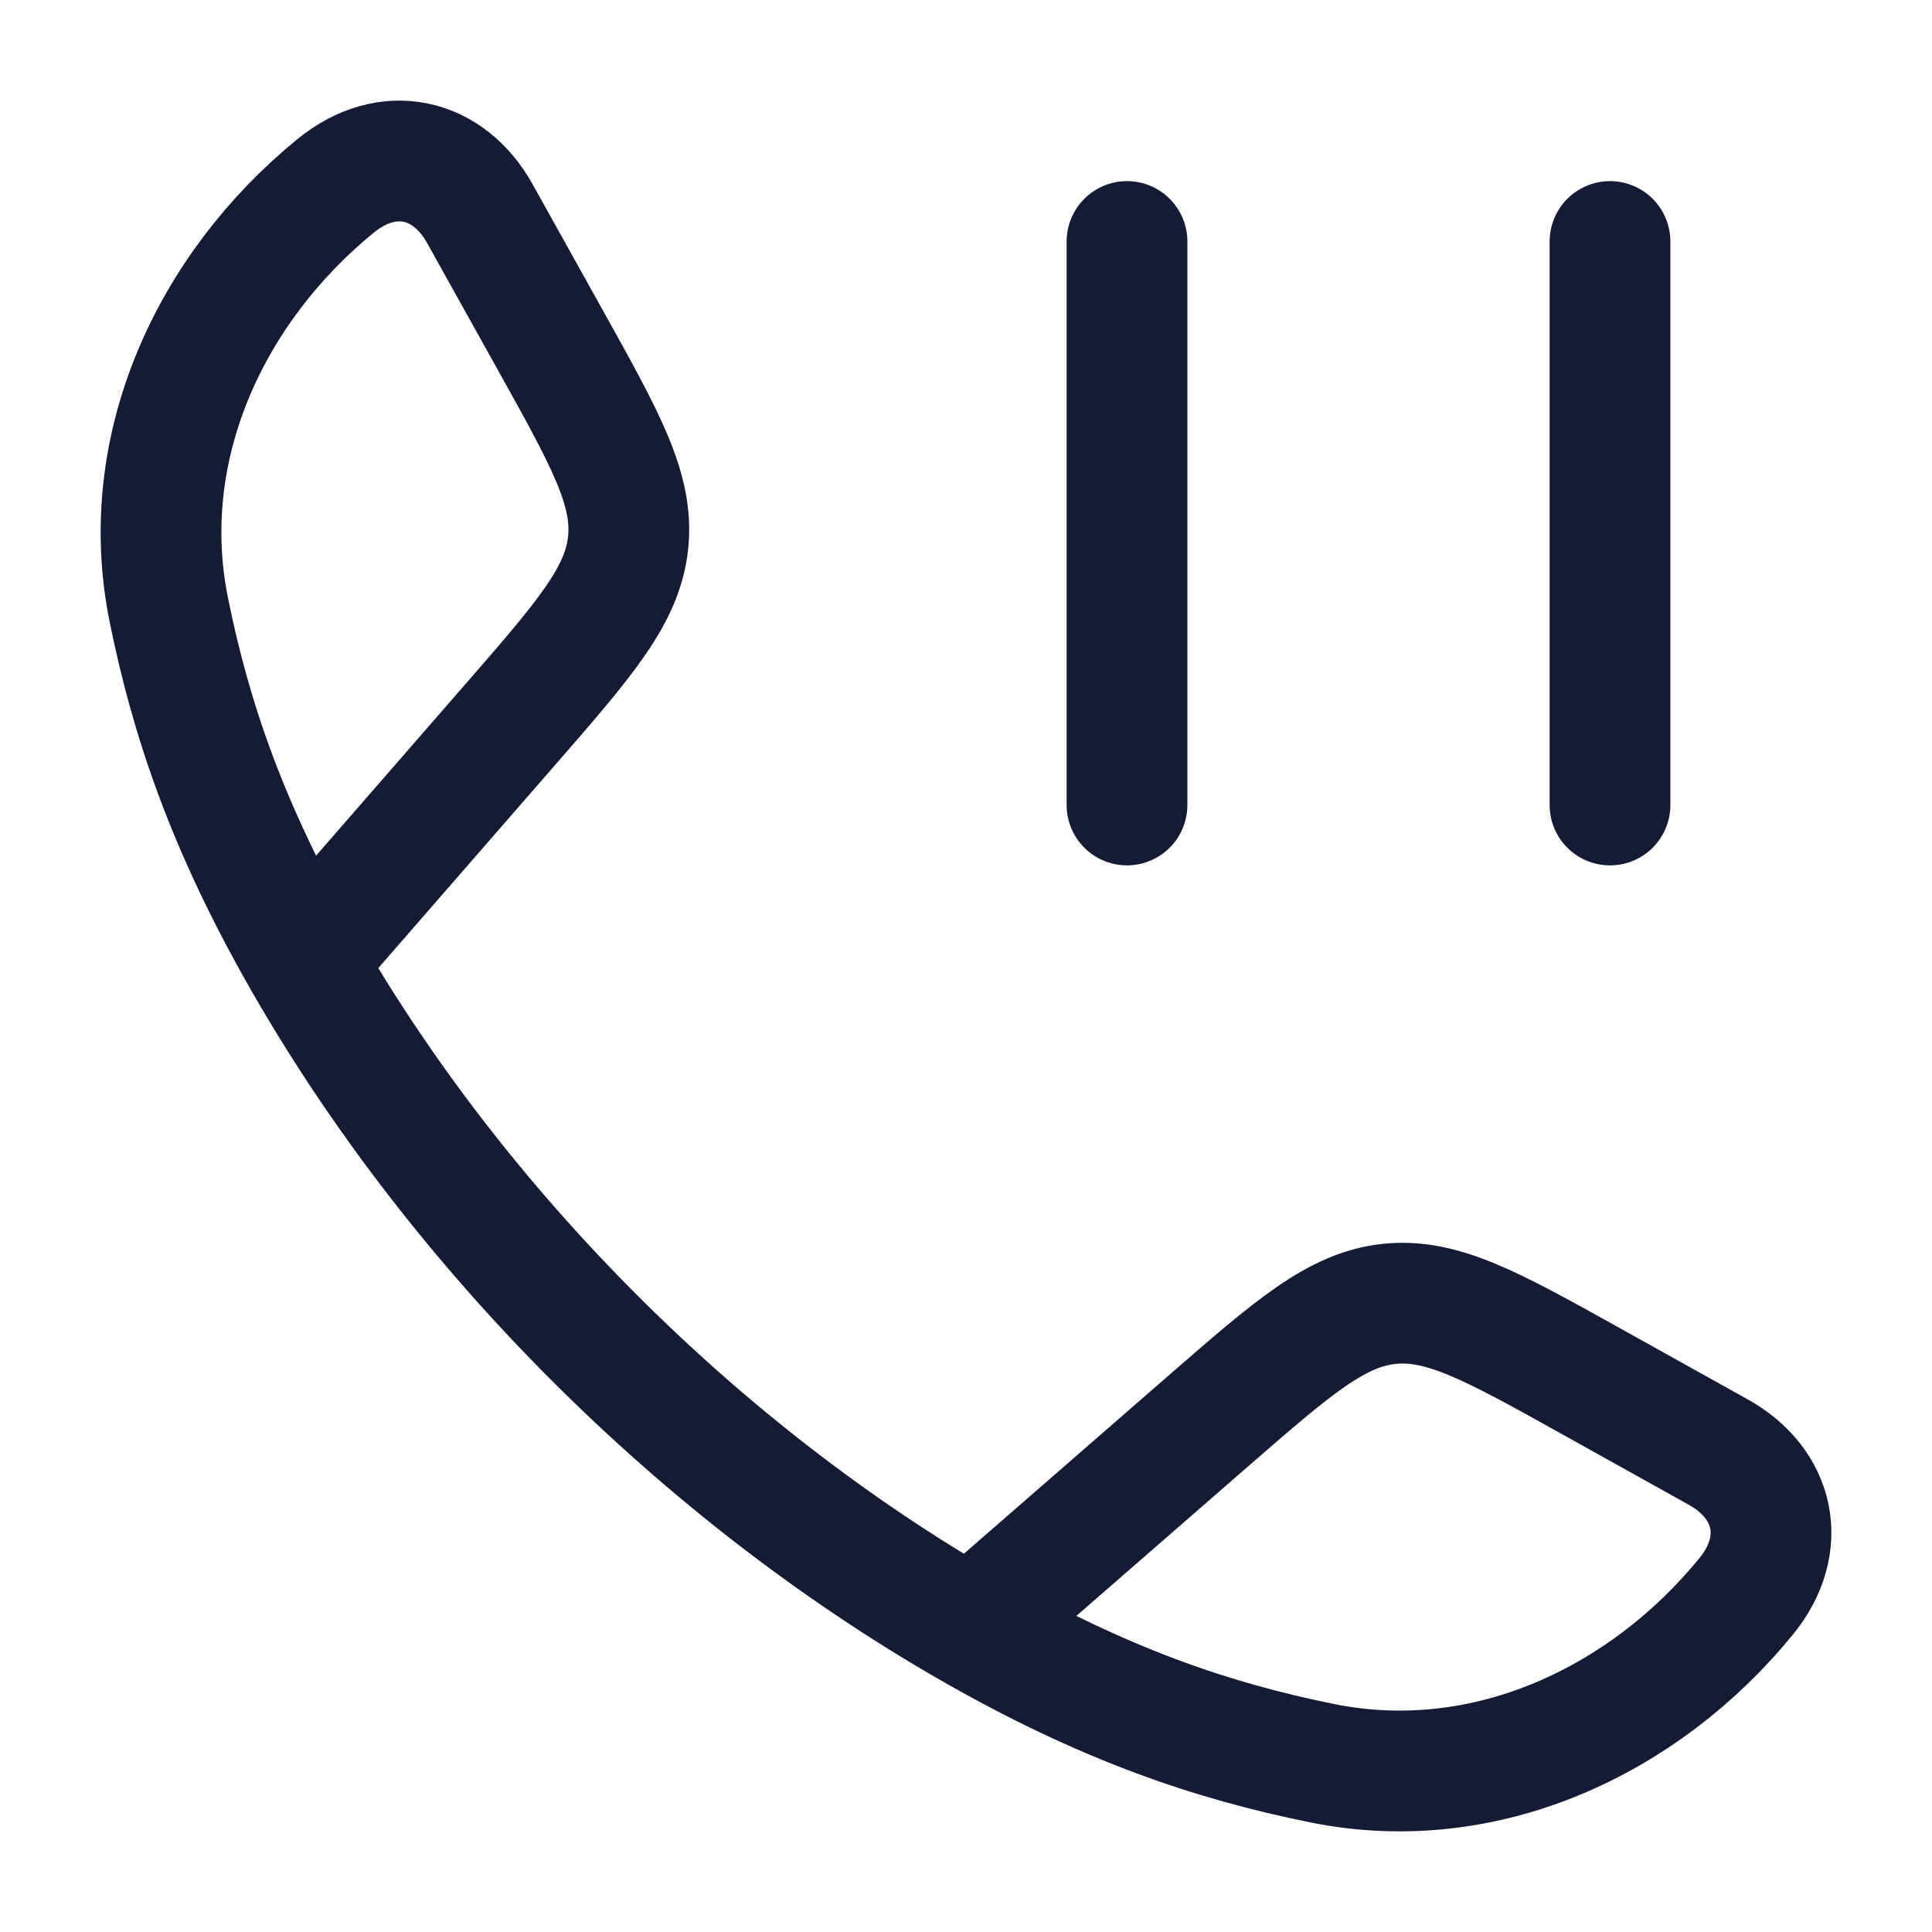
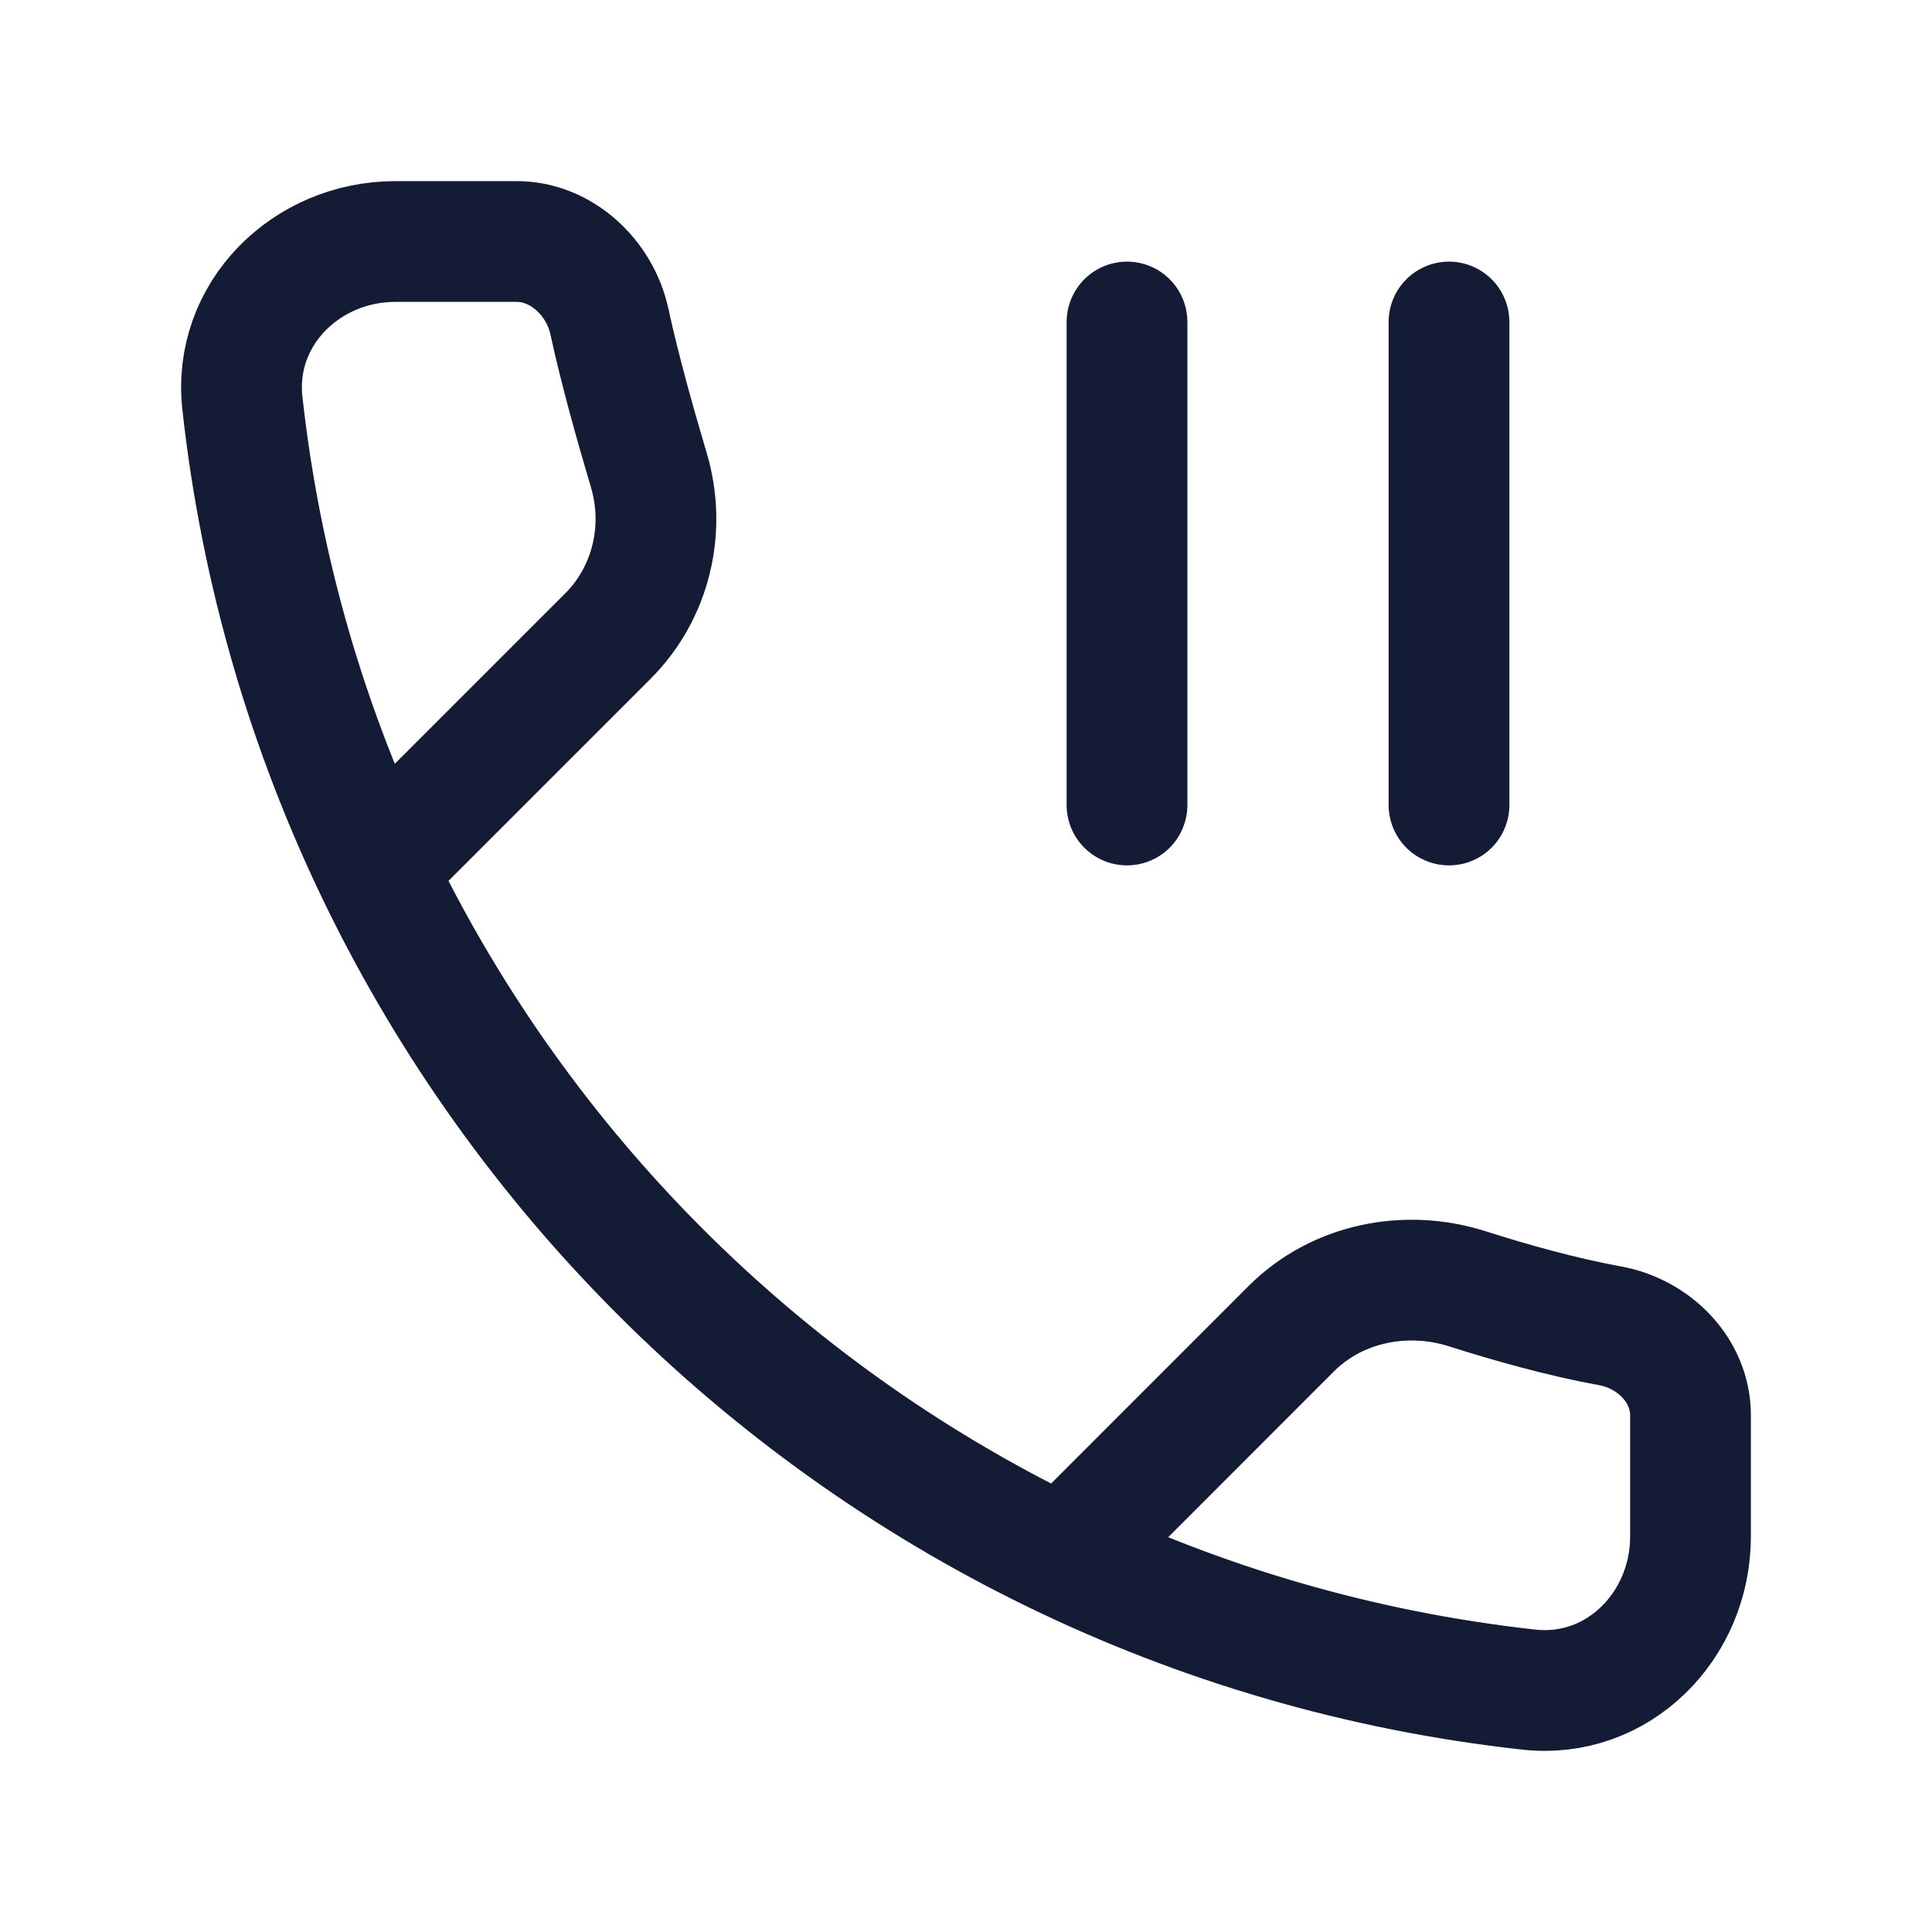
<svg xmlns="http://www.w3.org/2000/svg" width="24" height="24" viewBox="0 0 24 24" fill="none">
-   <path d="M3.778 11.942C2.83 10.289 2.372 8.939 2.096 7.571C1.688 5.548 2.622 3.571 4.169 2.309C4.823 1.776 5.573 1.959 5.96 2.652L6.833 4.219C7.525 5.461 7.871 6.081 7.803 6.74C7.734 7.398 7.267 7.934 6.334 9.006L3.778 11.942ZM3.778 11.942C5.697 15.288 8.708 18.301 12.058 20.222M12.058 20.222C13.711 21.17 15.06 21.628 16.429 21.904C18.452 22.312 20.429 21.378 21.691 19.831C22.224 19.177 22.041 18.427 21.348 18.04L19.781 17.167C18.539 16.475 17.919 16.129 17.26 16.197C16.602 16.266 16.066 16.733 14.994 17.666L12.058 20.222Z" stroke="#141B34" stroke-width="1.5" stroke-linejoin="round" />
-   <path d="M20 3V10M14 3V10" stroke="#141B34" stroke-width="1.5" stroke-linecap="round" />
+   <path d="M4.912 10.541L7.552 7.901C8.091 7.362 8.277 6.566 8.059 5.837C7.889 5.266 7.697 4.58 7.57 3.993C7.452 3.45 6.975 3 6.42 3H4.912C3.801 3 2.889 3.904 3.011 5.008C3.937 13.4 10.6 20.063 18.992 20.989C20.096 21.111 21 20.199 21 19.088V17.58C21 17.025 20.548 16.569 20.002 16.47C19.399 16.36 18.761 16.18 18.228 16.01C17.461 15.766 16.609 15.938 16.04 16.506L13.459 19.088" stroke="#141B34" stroke-width="1.5" stroke-linecap="round" stroke-linejoin="round" />
+   <path d="M14 4V10M18 4V10" stroke="#141B34" stroke-width="1.5" stroke-linecap="round" stroke-linejoin="round" />
</svg>
